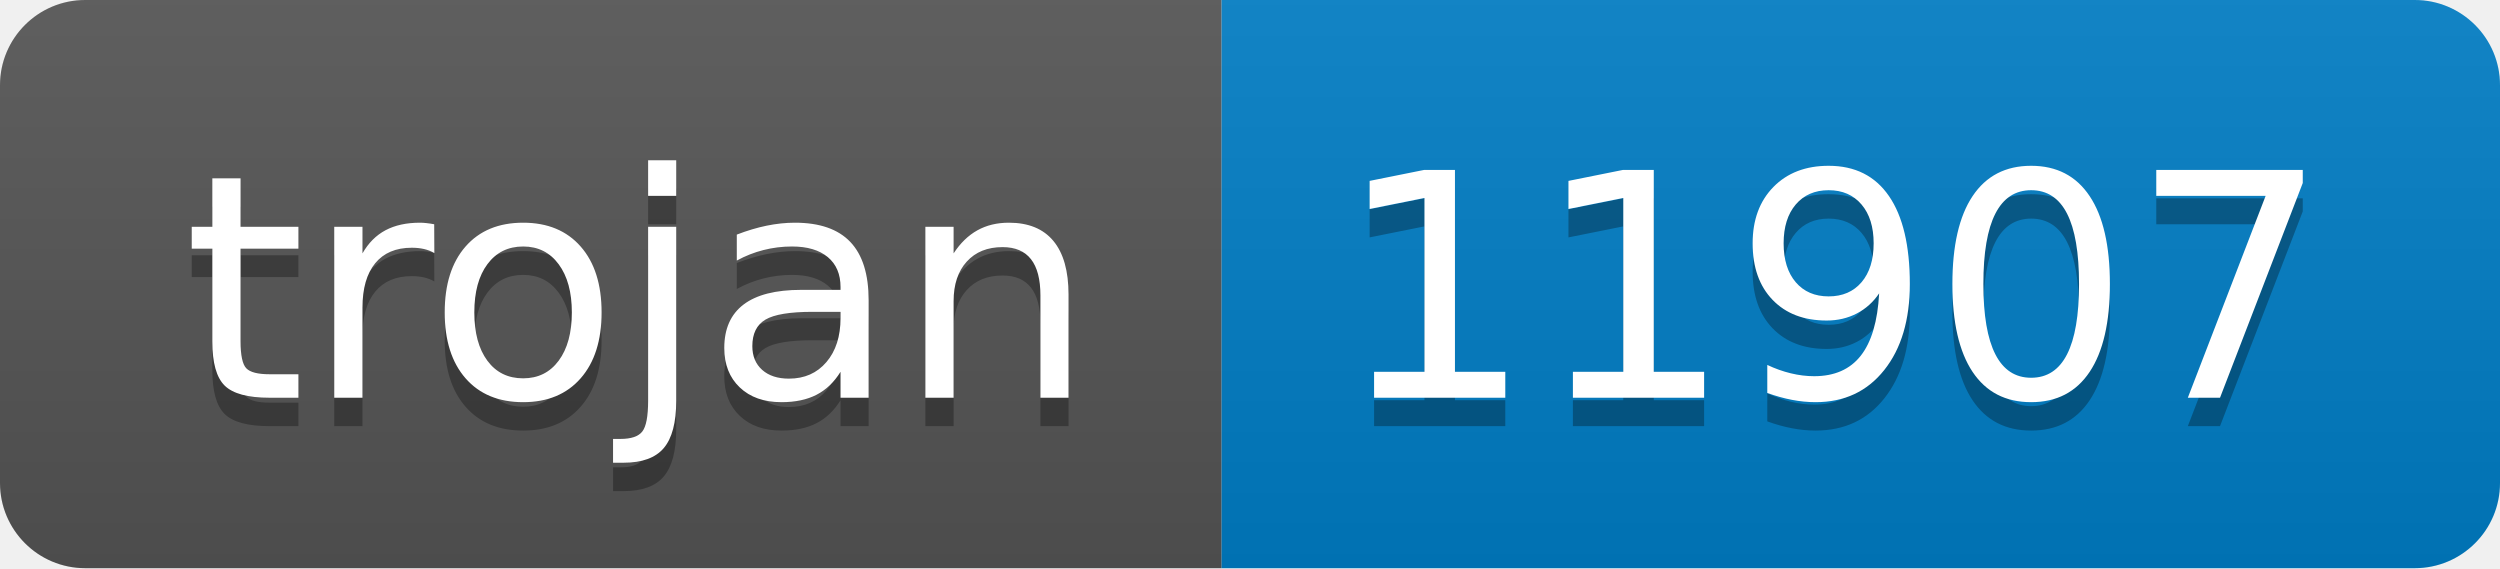
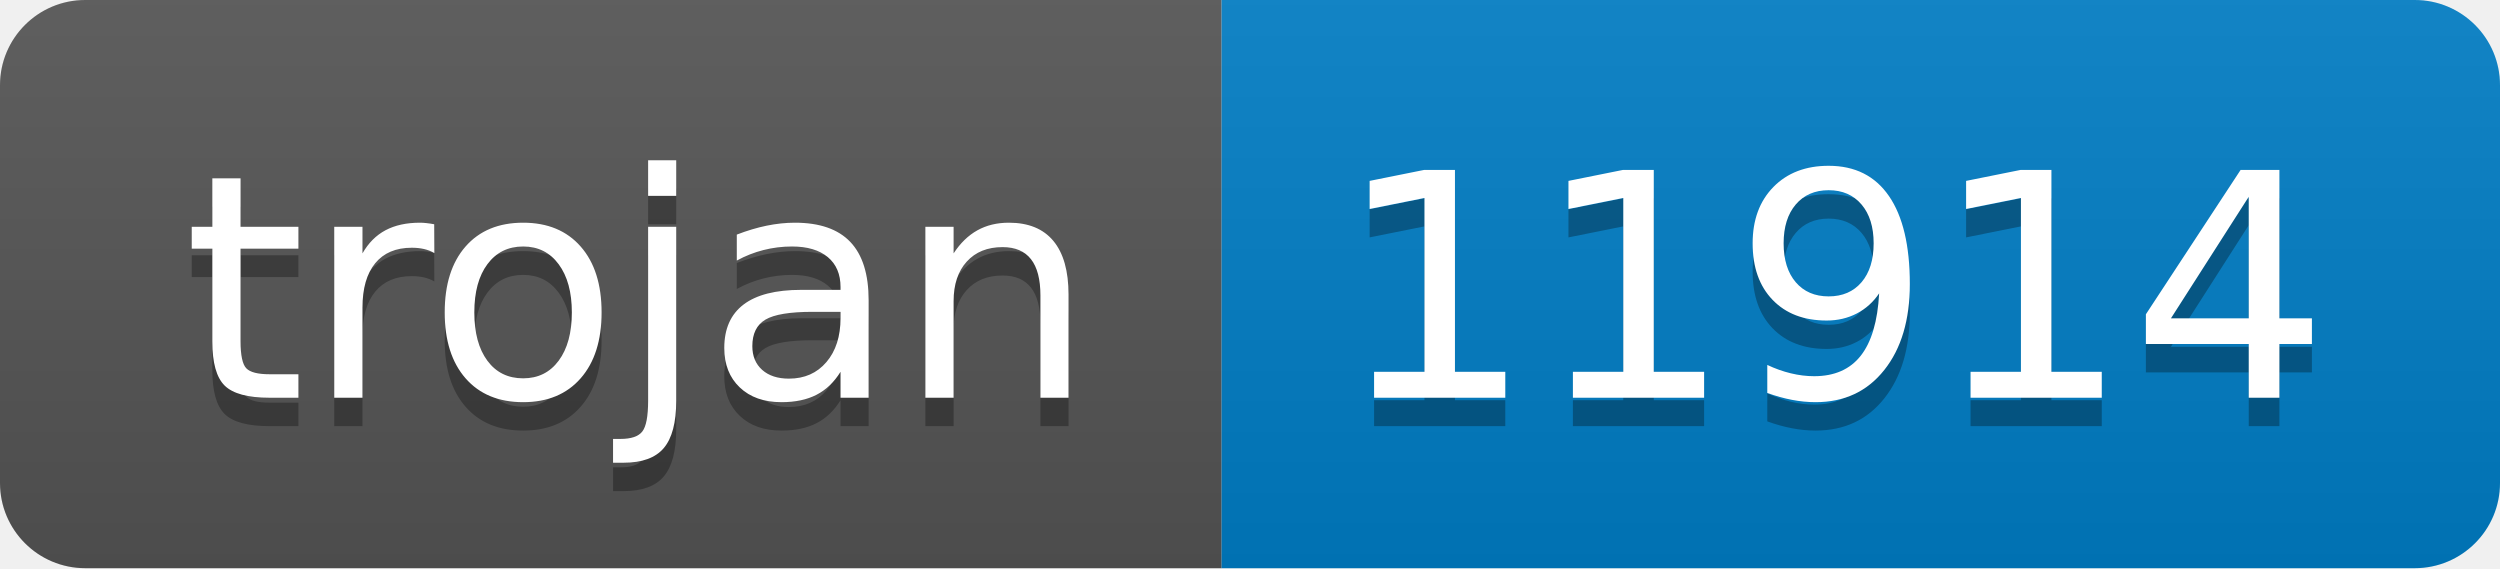
- <svg xmlns="http://www.w3.org/2000/svg" width="88" height="20" role="img" aria-label="trojan: 11907">
+ <svg xmlns="http://www.w3.org/2000/svg" width="88" height="20" role="img" aria-label="trojan: 11914">
  <linearGradient id="s" x2="0" y2="100%">
    <stop offset="0" stop-color="#bbb" stop-opacity=".1" />
    <stop offset="1" stop-opacity=".1" />
  </linearGradient>
  <clipPath id="r">
    <rect width="88" height="20" rx="3" fill="#fff" />
  </clipPath>
  <g clip-path="url(#r)">
    <rect width="43" height="20" fill="#555" />
    <rect x="43" width="45" height="20" fill="#007ec6" />
    <rect width="88" height="20" fill="url(#s)" />
  </g>
  <g fill="#fff" text-anchor="middle" font-family="Verdana,Geneva,DejaVu Sans,sans-serif" text-rendering="geometricPrecision" font-size="110">
    <text aria-hidden="true" x="225" y="150" fill="#010101" fill-opacity=".3" transform="scale(.1)" textLength="330">trojan</text>
    <text x="225" y="140" transform="scale(.1)" fill="#fff" textLength="330">trojan</text>
-     <text aria-hidden="true" x="645" y="150" fill="#010101" fill-opacity=".3" transform="scale(.1)" textLength="350">11907</text>
-     <text x="645" y="140" transform="scale(.1)" fill="#fff" textLength="350">11907</text>
+     <text aria-hidden="true" x="645" y="150" fill="#010101" fill-opacity=".3" transform="scale(.1)" textLength="350">11914</text>
+     <text x="645" y="140" transform="scale(.1)" fill="#fff" textLength="350">11914</text>
  </g>
</svg>
